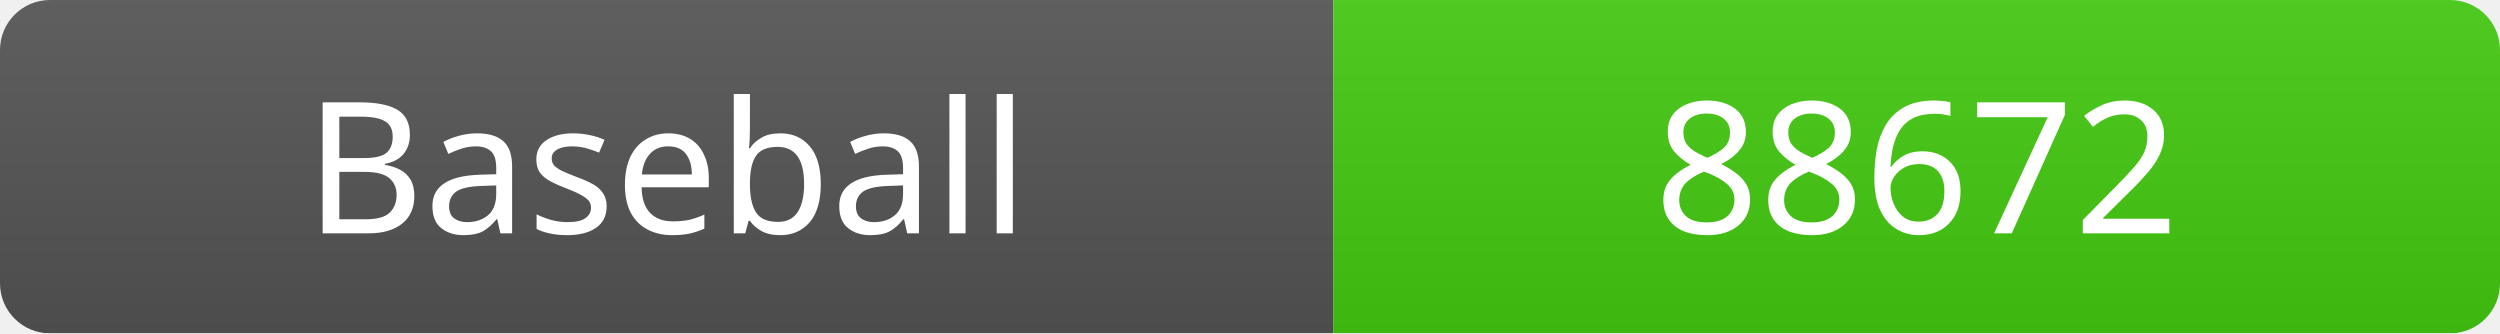
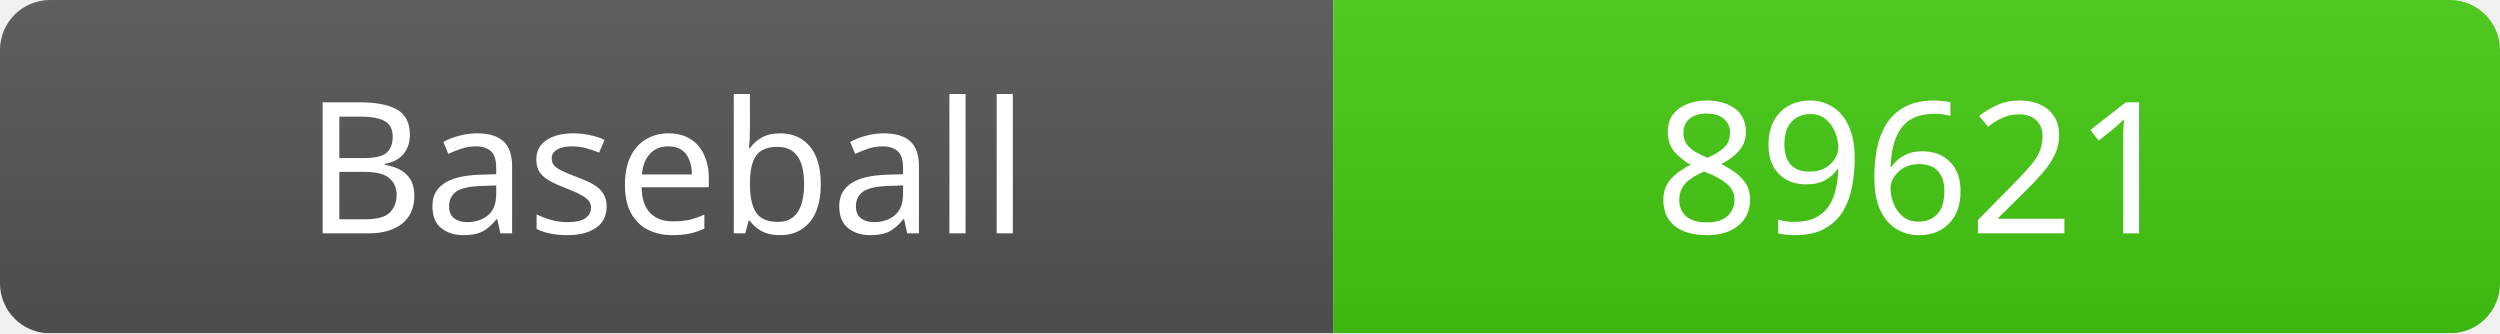
<svg xmlns="http://www.w3.org/2000/svg" width="150" height="20">
  <linearGradient id="b" x2="0" y2="100%">
    <stop offset="0" stop-color="#bbb" stop-opacity=".1" />
    <stop offset="1" stop-opacity=".1" />
  </linearGradient>
  <mask id="a">
    <rect width="150" height="20" rx="3" fill="#fff" />
  </mask>
  <g mask="url(#a)">
    <rect width="80" height="20" fill="#555" />
    <rect x="80" width="70" height="20" fill="#4c1" />
    <rect width="150" height="20" fill="url(#b)" />
  </g>
  <g fill="#fff" text-anchor="middle" font-family="Verdana" font-size="11">
    <text x="40" y="14">Baseball</text>
-     <text x="115" y="14">88672</text>
+     <text x="115" y="14">89621</text>
  </g>
</svg>
